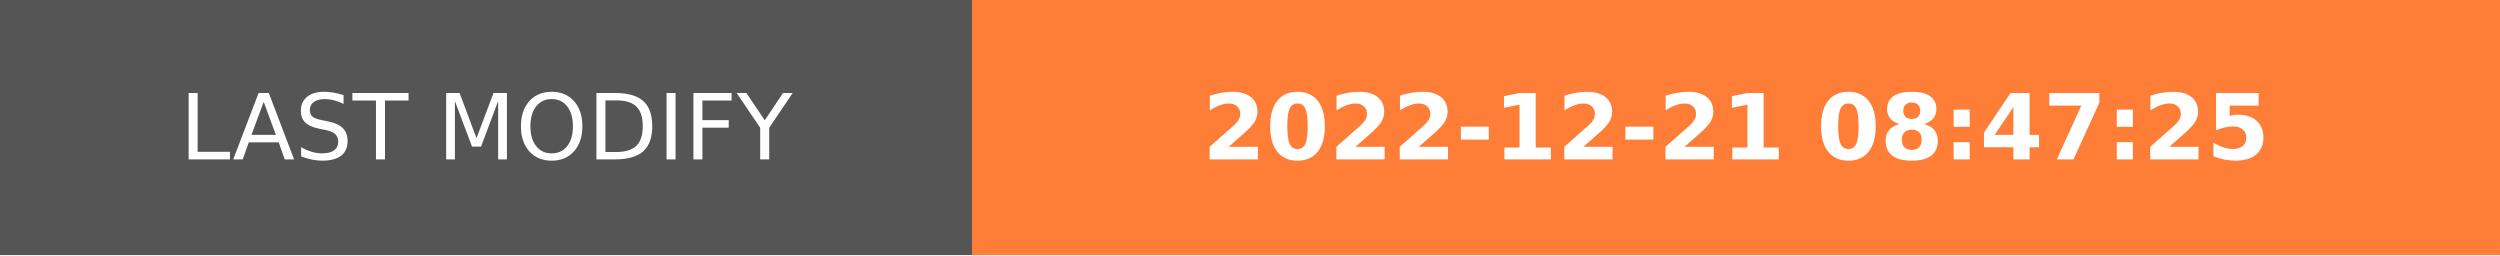
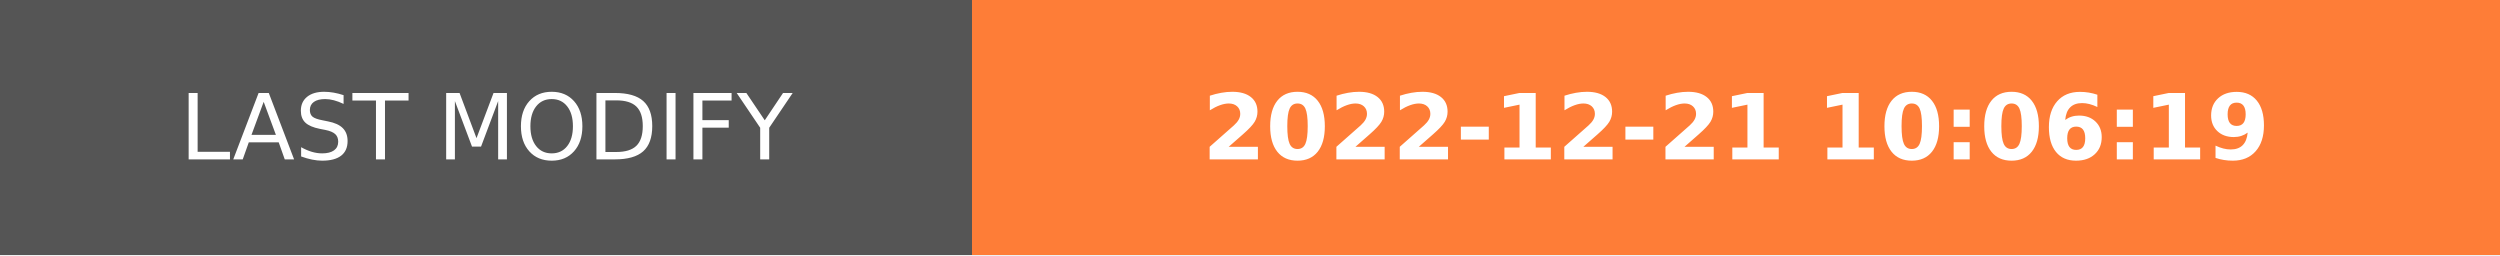
- <svg xmlns="http://www.w3.org/2000/svg" width="274.5" height="28" role="img" aria-label="LAST MODIFY: 2022-12-21 08:47:25">
+ <svg xmlns="http://www.w3.org/2000/svg" width="274.5" height="28" role="img" aria-label="LAST MODIFY: 2022-12-21 10:06:19">
  <g shape-rendering="crispEdges">
    <rect width="106.75" height="28" fill="#555" />
    <rect x="106.75" width="167.75" height="28" fill="#fe7d37" />
  </g>
  <g fill="#fff" text-anchor="middle" font-family="Verdana,Geneva,DejaVu Sans,sans-serif" text-rendering="geometricPrecision" font-size="100">
    <text transform="scale(.1)" x="533.75" y="175" textLength="827.5" fill="#fff">LAST MODIFY</text>
-     <text transform="scale(.1)" x="1906.25" y="175" textLength="1437.5" fill="#fff" font-weight="bold">2022-12-21 08:47:25</text>
+     <text transform="scale(.1)" x="1906.25" y="175" textLength="1437.5" fill="#fff" font-weight="bold">2022-12-21 10:06:19</text>
  </g>
</svg>
